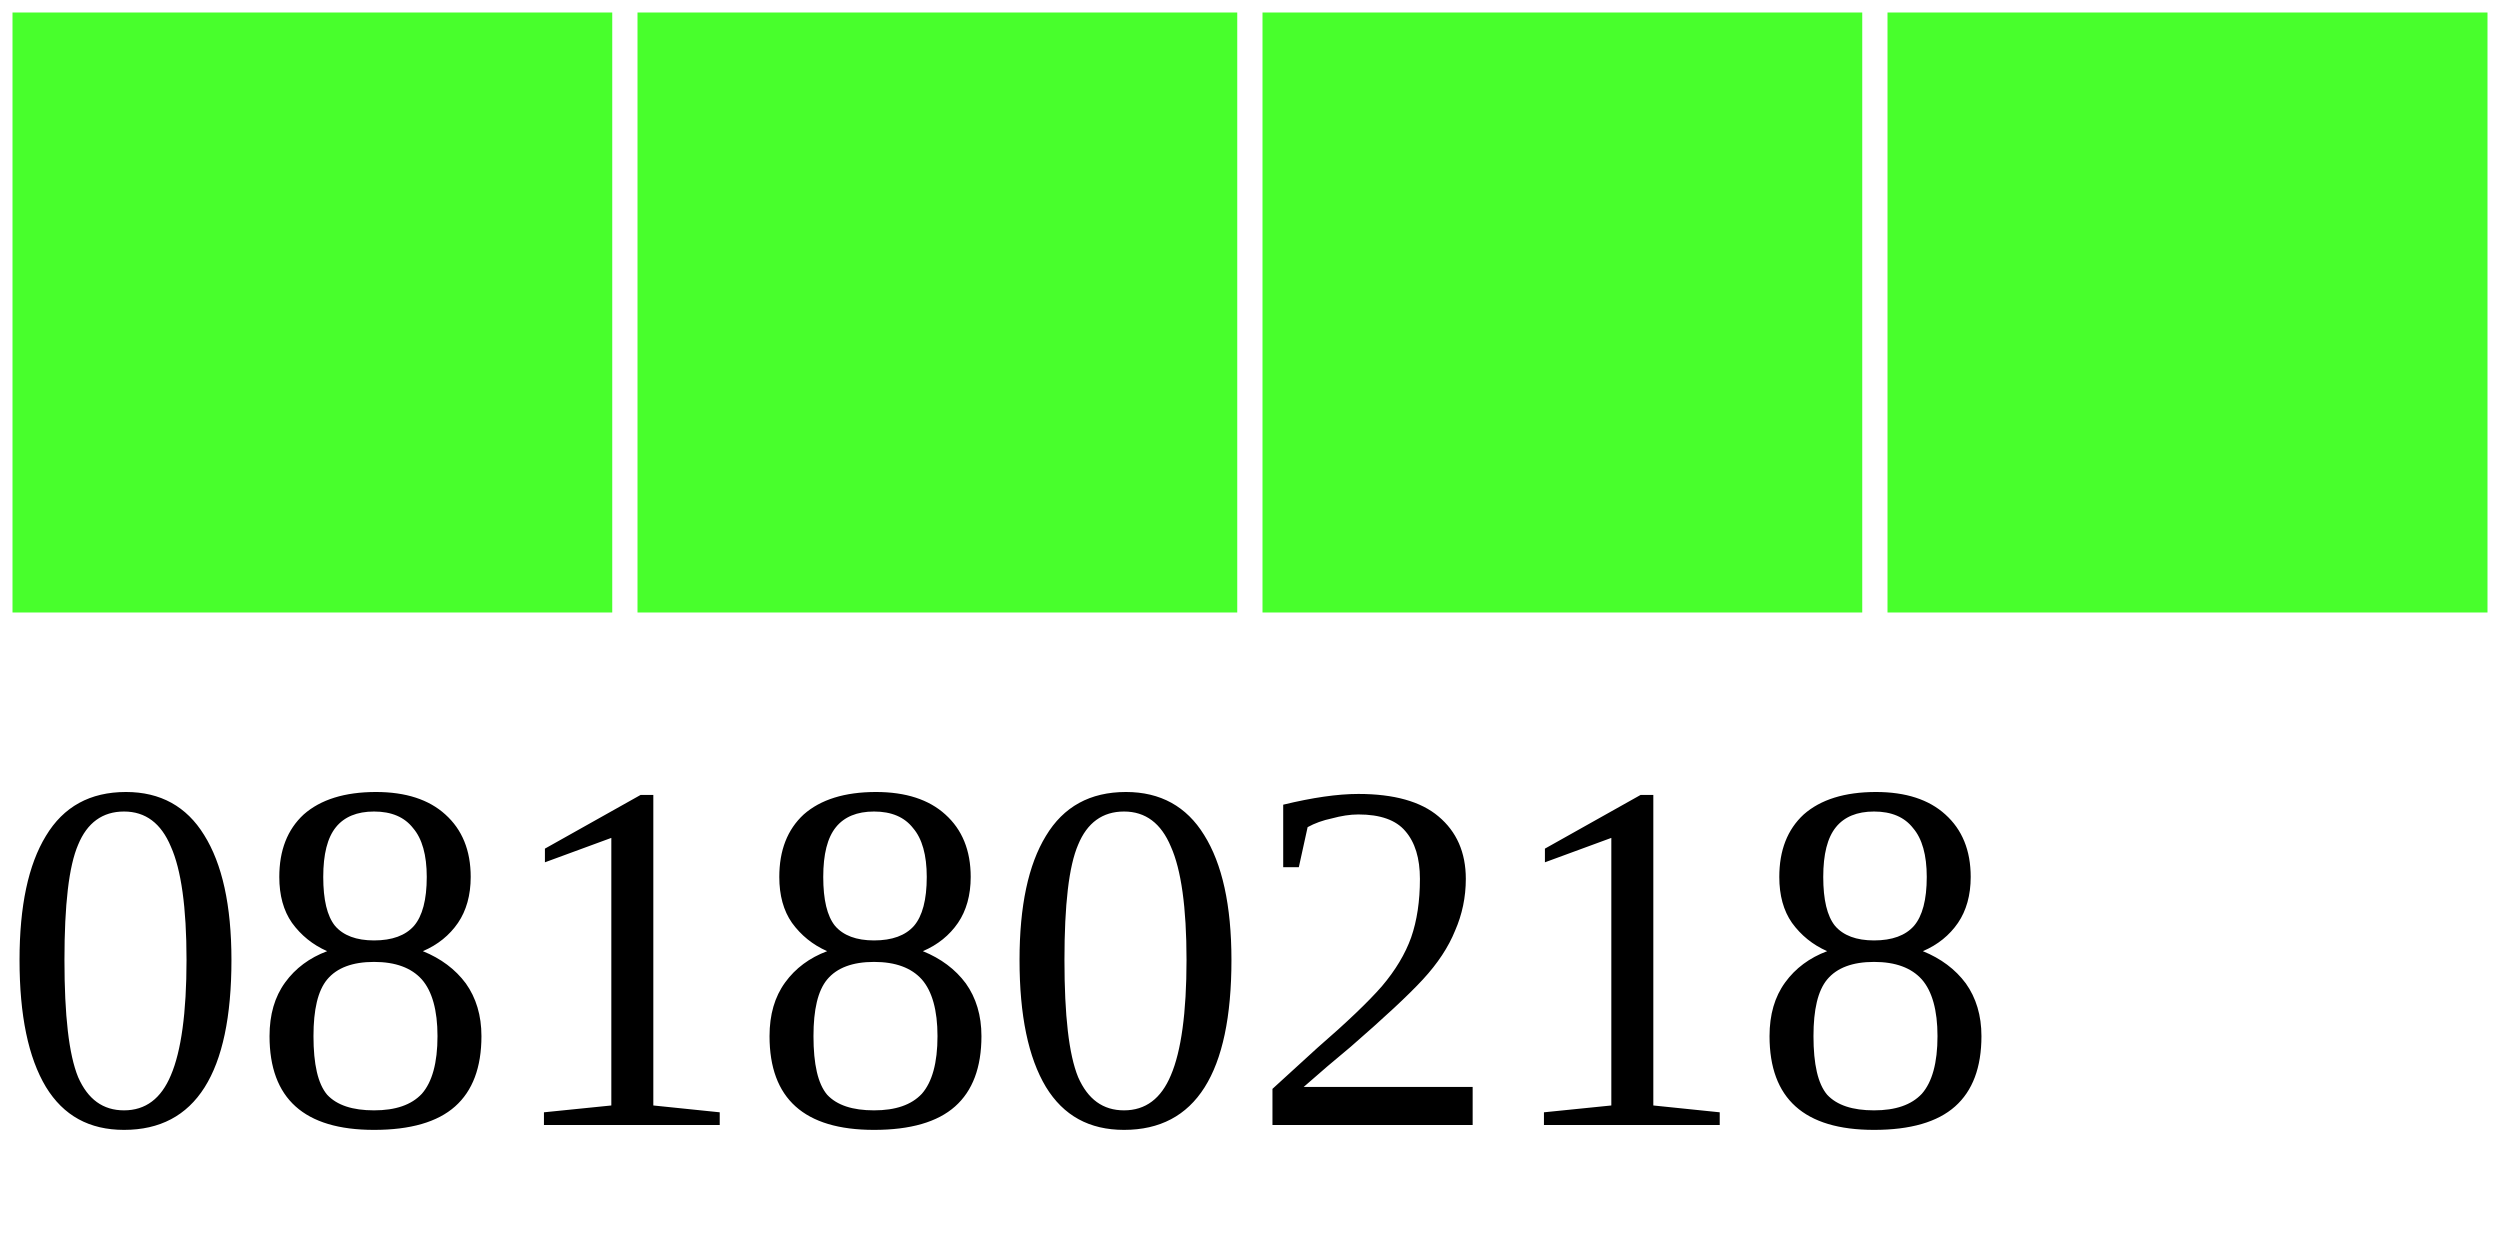
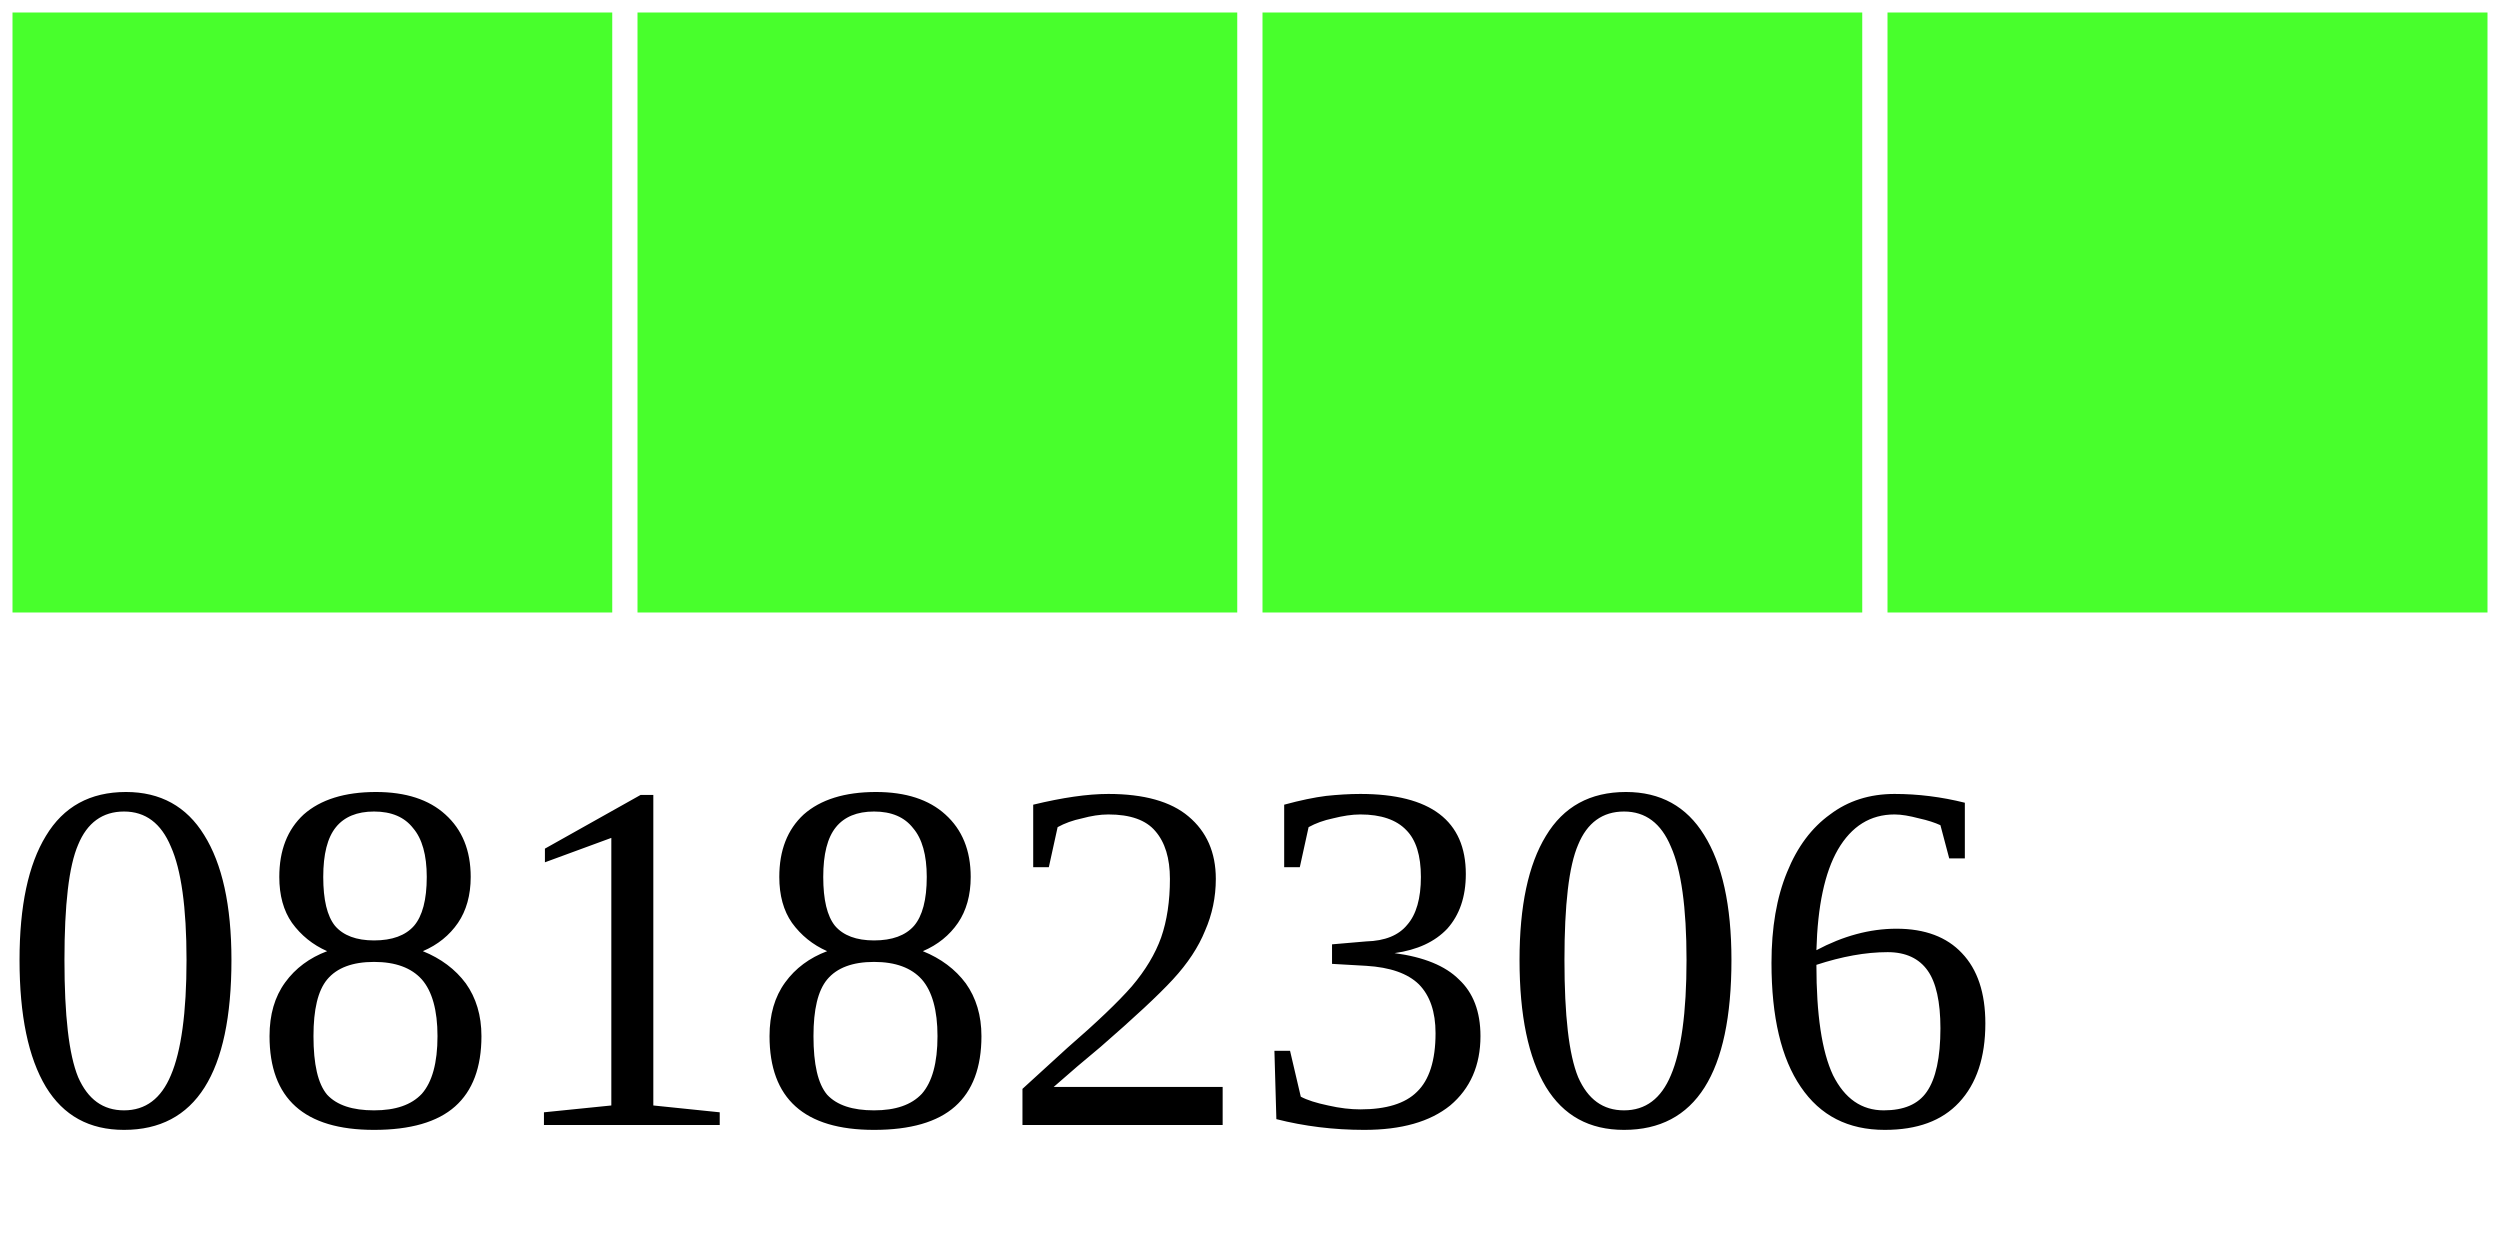
<svg xmlns="http://www.w3.org/2000/svg" width="40" height="20">
  <g>
    <rect width="10" height="10" style="fill:#48FF2C;stroke-width:0.4;stroke:rgb(255,255,255)" x="0" />
    <rect width="10" height="10" style="fill:#48FF2C;stroke-width:0.4;stroke:rgb(255,255,255)" x="10" />
    <rect width="10" height="10" style="fill:#48FF2C;stroke-width:0.4;stroke:rgb(255,255,255)" x="20" />
    <rect width="10" height="10" style="fill:#48FF2C;stroke-width:0.4;stroke:rgb(255,255,255)" x="30" />
-     <text x="0" y="18" fill="black" font-size="8">08180218</text>
+     <text x="0" y="18" fill="black" font-size="8">08182306</text>
  </g>
</svg>
